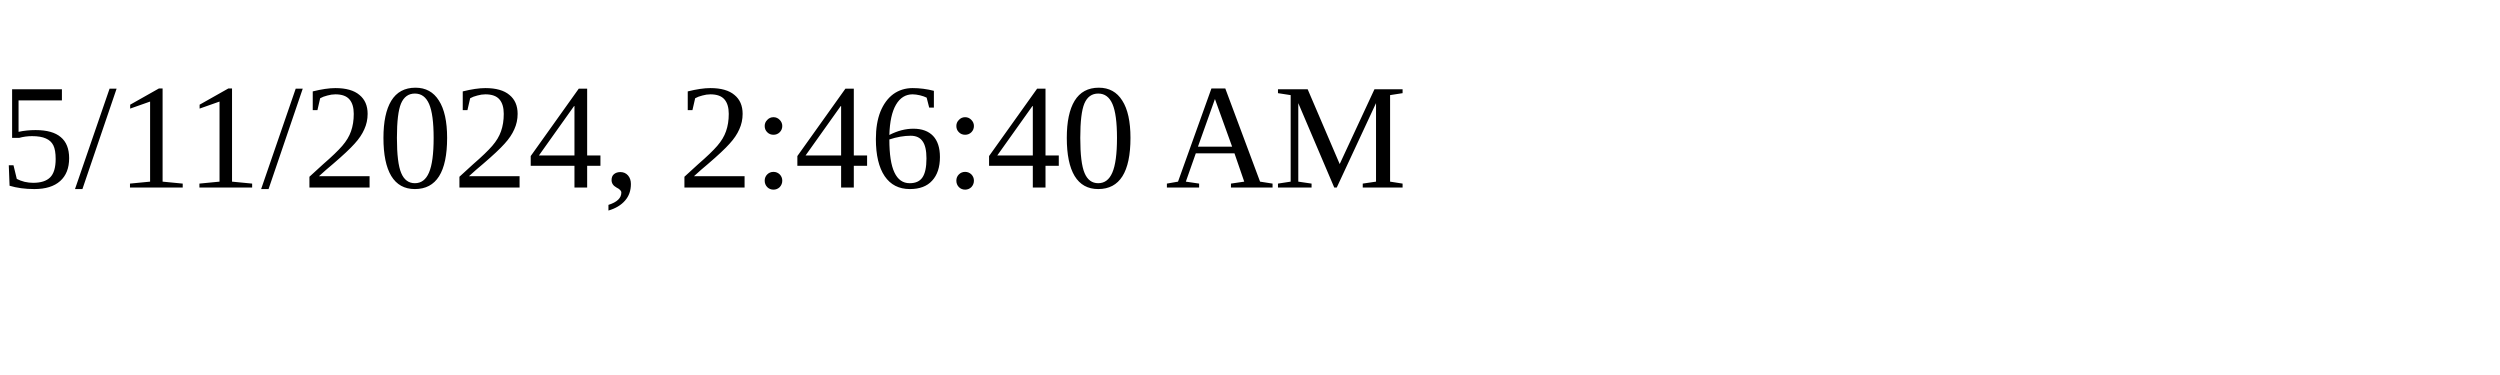
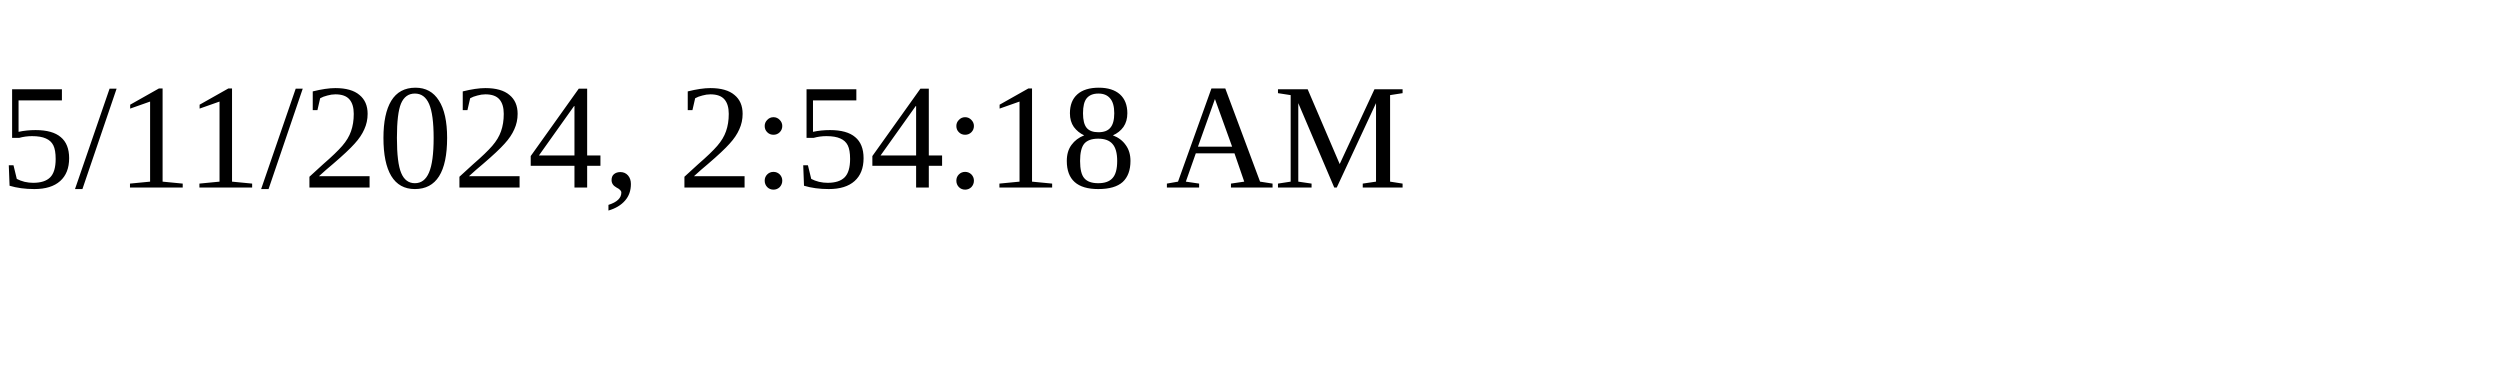
<svg xmlns="http://www.w3.org/2000/svg" height="30" width="200">
-   <text x="0" y="15">5/11/2024, 2:46:40 AM</text>
+   <text x="0" y="15">5/11/2024, 2:54:18 AM</text>
</svg>
